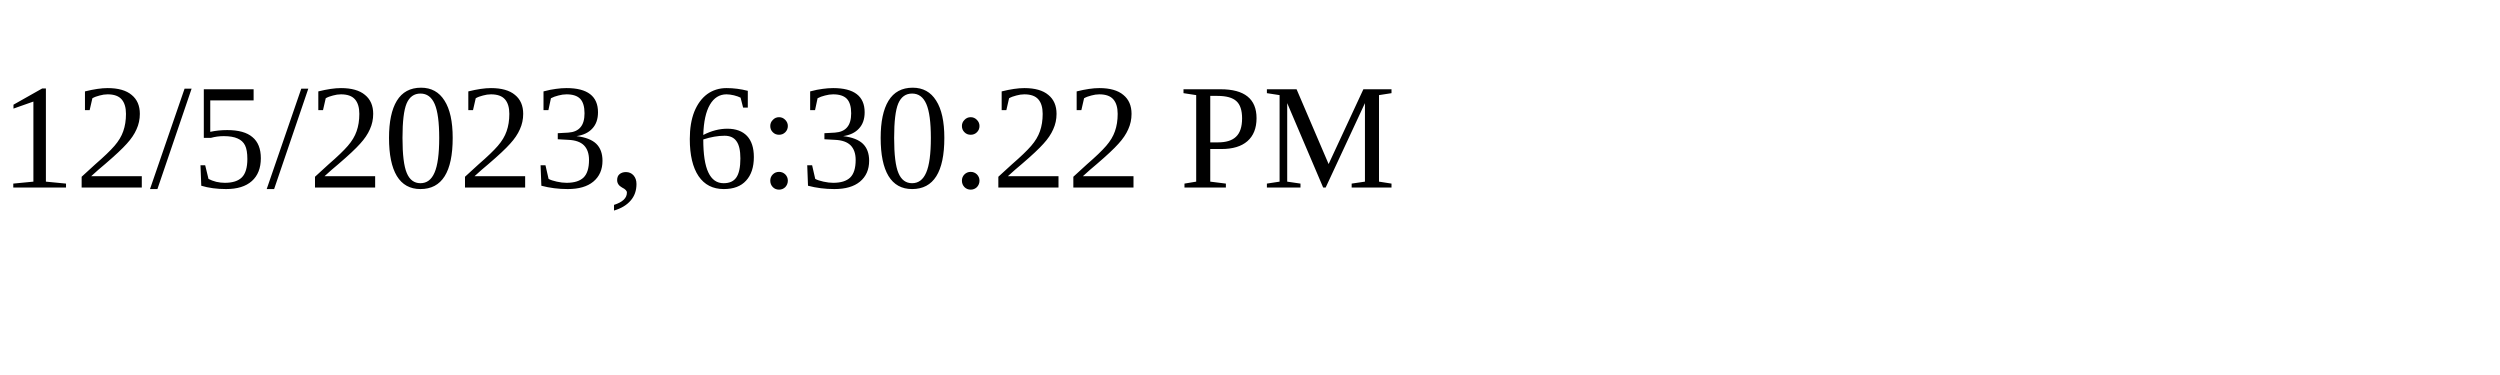
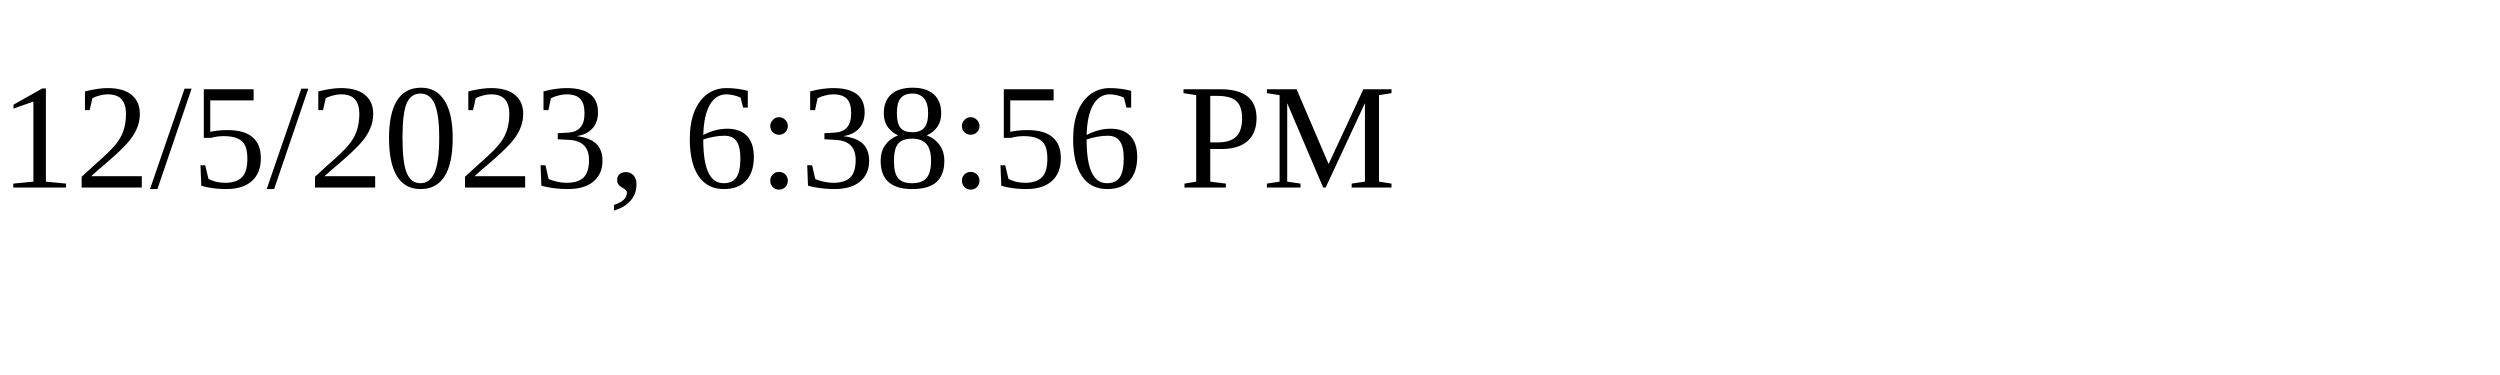
<svg xmlns="http://www.w3.org/2000/svg" height="30" width="200">
-   <text x="0" y="15">12/5/2023, 6:30:22 PM</text>
+   <text x="0" y="15">12/5/2023, 6:38:56 PM</text>
</svg>
